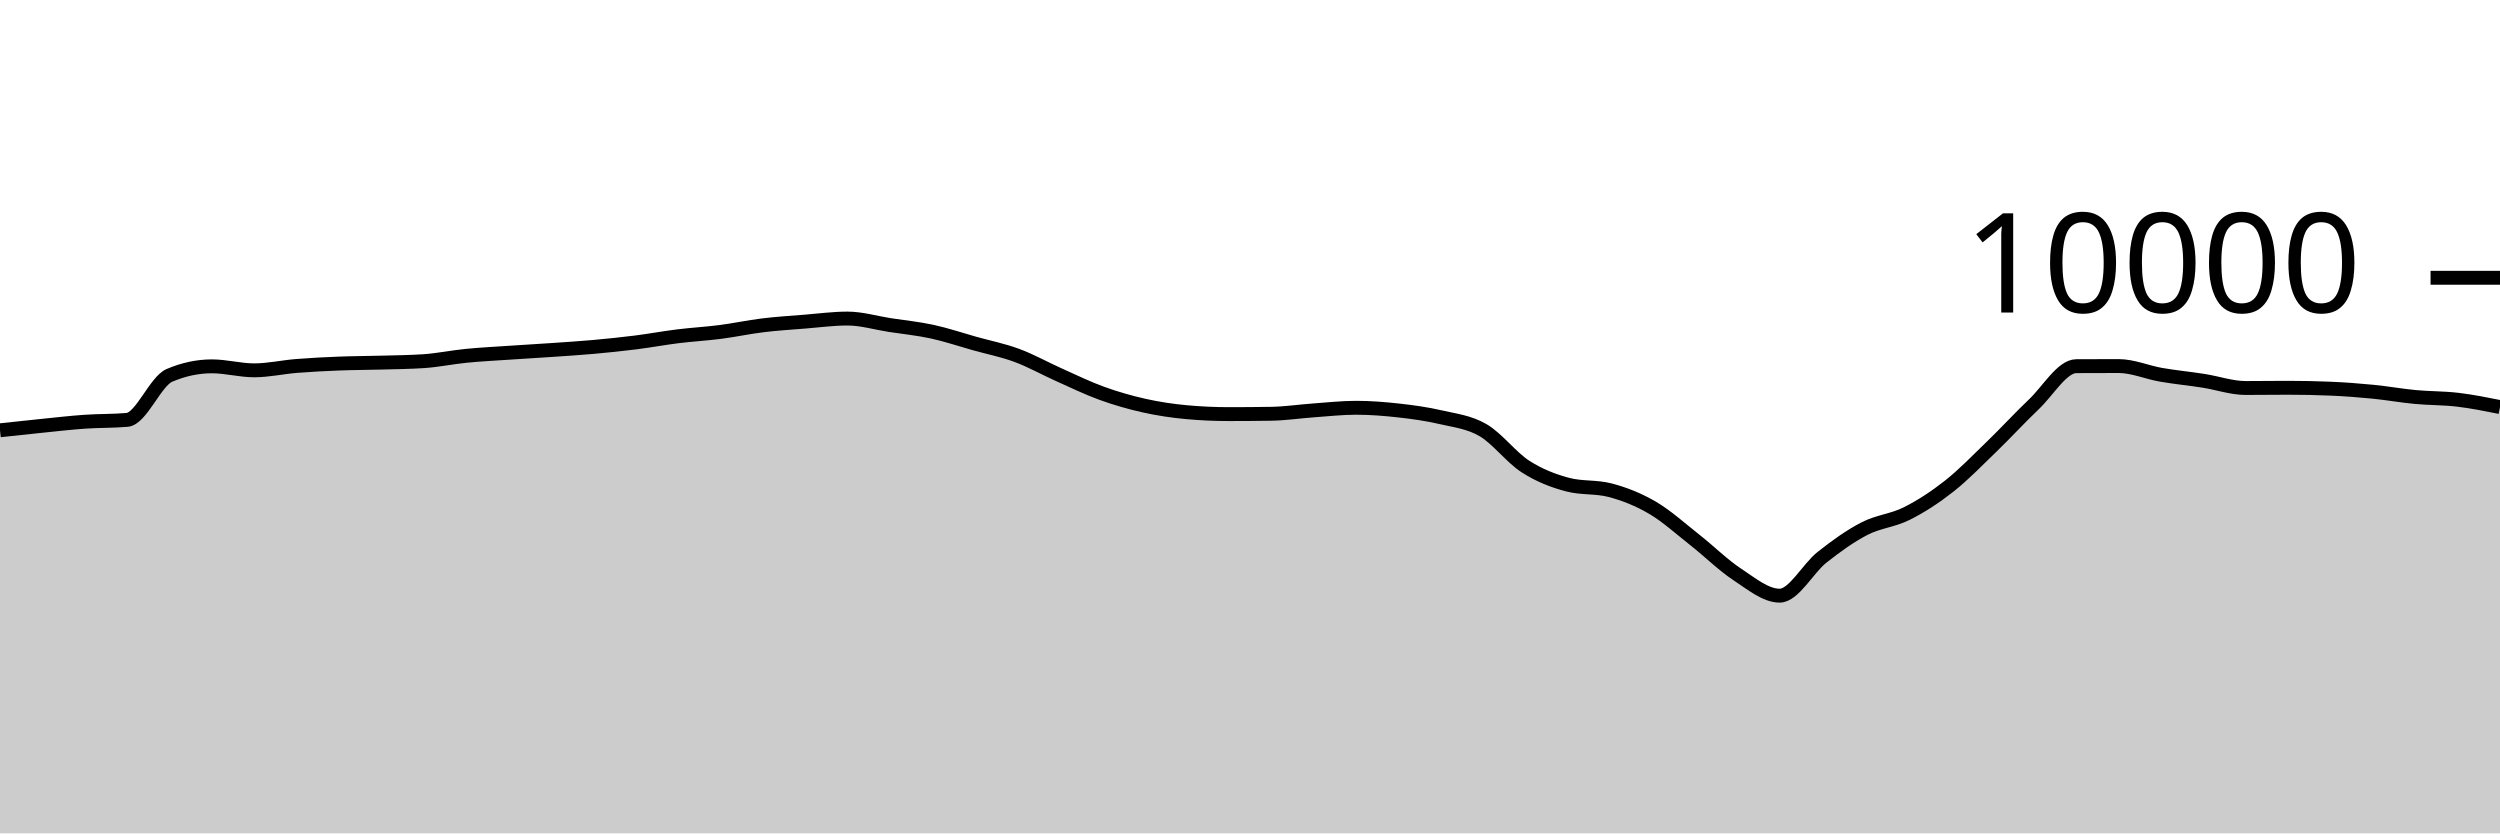
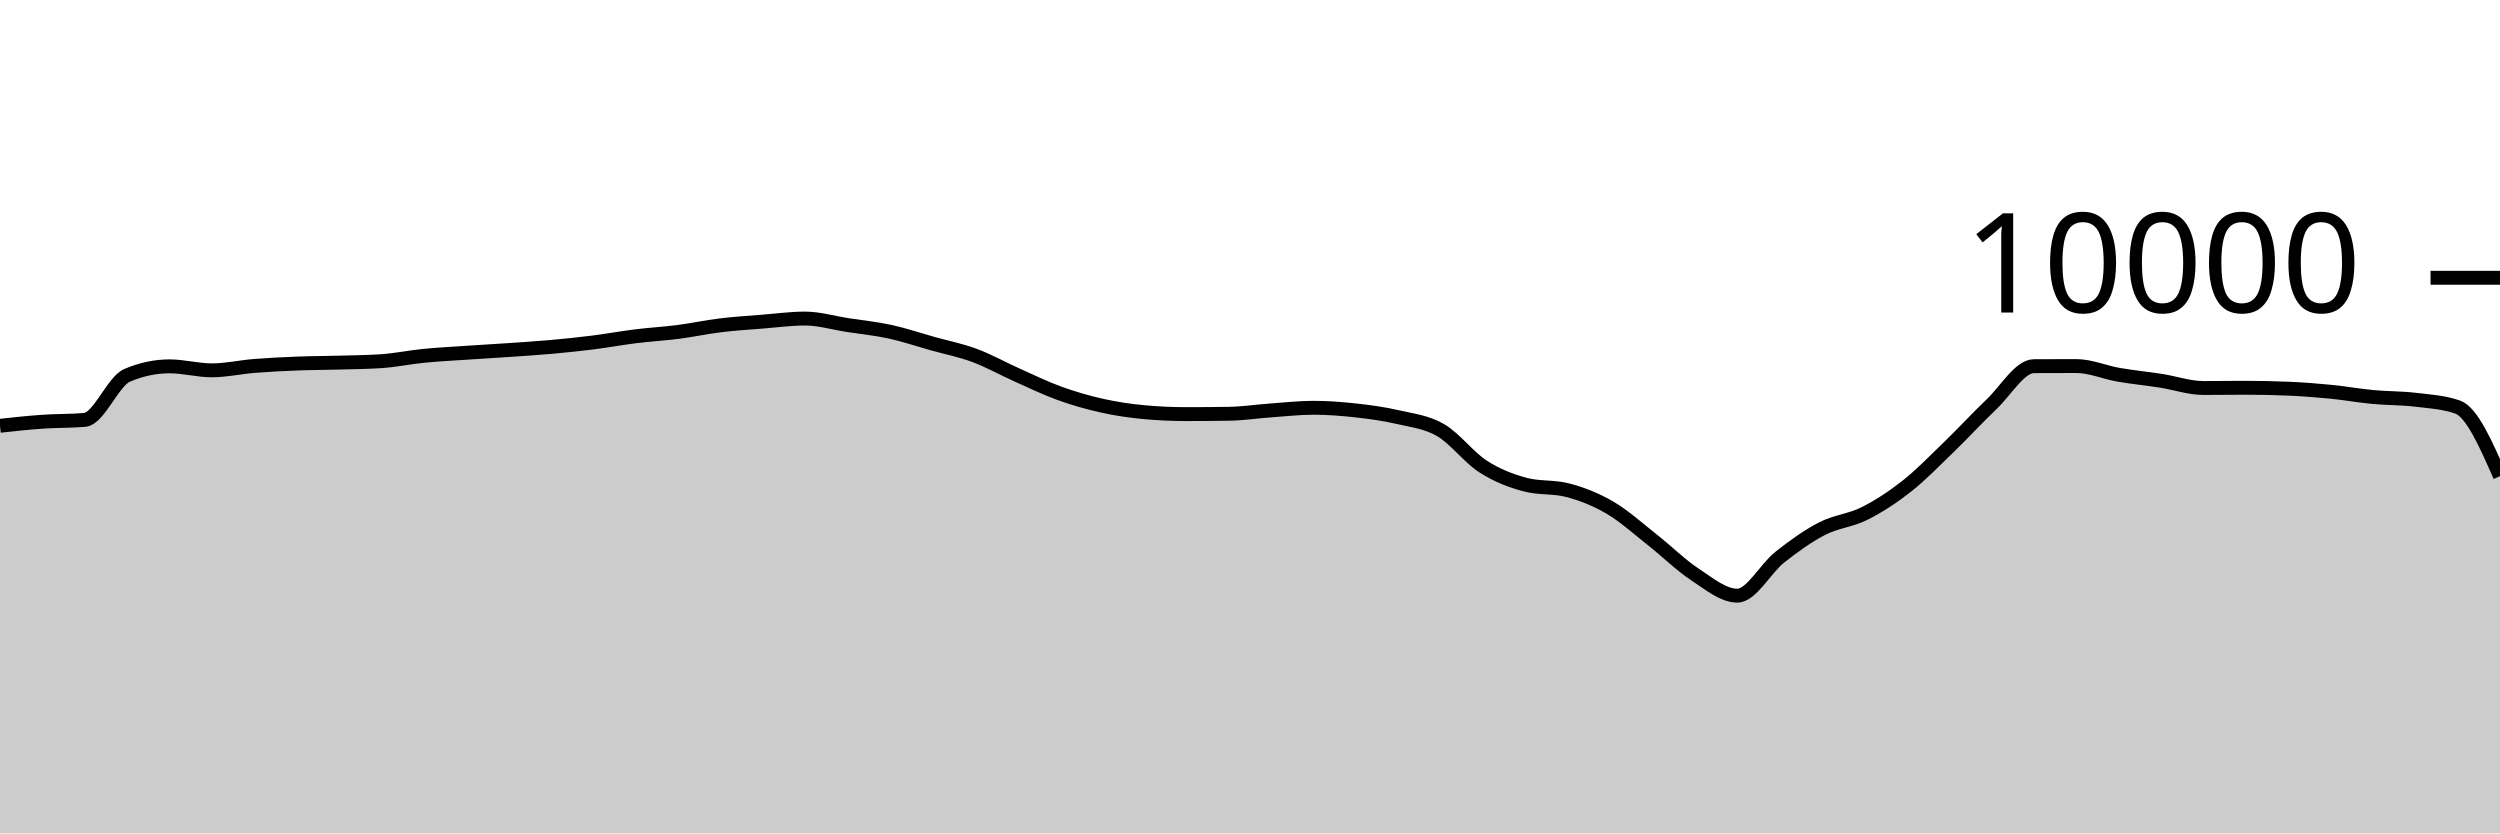
<svg xmlns="http://www.w3.org/2000/svg" viewBox="0 0 180 60">
  <g transform="translate(0,20)">
-     <path class="area" fill="rgba(0, 0, 0, 0.2)" d="M0,10.98C1.017,10.869,2.034,10.759,3.051,10.656C4.068,10.553,5.085,10.435,6.102,10.364C7.119,10.293,8.136,10.32,9.153,10.232C10.169,10.144,11.186,7.456,12.203,7.024C13.22,6.592,14.237,6.376,15.254,6.376C16.271,6.376,17.288,6.664,18.305,6.664C19.322,6.664,20.339,6.429,21.356,6.348C22.373,6.267,23.39,6.216,24.407,6.176C25.424,6.136,26.441,6.137,27.458,6.108C28.475,6.079,29.492,6.073,30.508,6.004C31.525,5.935,32.542,5.721,33.559,5.62C34.576,5.519,35.593,5.469,36.61,5.4C37.627,5.331,38.644,5.274,39.661,5.204C40.678,5.134,41.695,5.071,42.712,4.98C43.729,4.889,44.746,4.784,45.763,4.656C46.78,4.528,47.797,4.338,48.814,4.212C49.831,4.086,50.847,4.031,51.864,3.9C52.881,3.769,53.898,3.548,54.915,3.424C55.932,3.3,56.949,3.237,57.966,3.156C58.983,3.075,60,2.936,61.017,2.936C62.034,2.936,63.051,3.247,64.068,3.404C65.085,3.561,66.102,3.659,67.119,3.88C68.136,4.101,69.153,4.447,70.169,4.732C71.186,5.017,72.203,5.215,73.22,5.592C74.237,5.969,75.254,6.542,76.271,6.996C77.288,7.45,78.305,7.948,79.322,8.316C80.339,8.684,81.356,8.977,82.373,9.204C83.39,9.431,84.407,9.583,85.424,9.676C86.441,9.769,87.458,9.816,88.475,9.816C89.492,9.816,90.508,9.808,91.525,9.792C92.542,9.776,93.559,9.62,94.576,9.548C95.593,9.476,96.61,9.36,97.627,9.36C98.644,9.36,99.661,9.439,100.678,9.552C101.695,9.665,102.712,9.803,103.729,10.04C104.746,10.277,105.763,10.381,106.78,10.972C107.797,11.563,108.814,12.934,109.831,13.588C110.847,14.242,111.864,14.629,112.881,14.896C113.898,15.163,114.915,15.029,115.932,15.296C116.949,15.563,117.966,15.963,118.983,16.56C120,17.157,121.017,18.08,122.034,18.88C123.051,19.68,124.068,20.692,125.085,21.36C126.102,22.028,127.119,22.888,128.136,22.888C129.153,22.888,130.169,20.928,131.186,20.124C132.203,19.32,133.22,18.589,134.237,18.064C135.254,17.539,136.271,17.486,137.288,16.976C138.305,16.466,139.322,15.805,140.339,15.004C141.356,14.203,142.373,13.151,143.39,12.168C144.407,11.185,145.424,10.075,146.441,9.108C147.458,8.141,148.475,6.369,149.492,6.364C150.508,6.359,151.525,6.356,152.542,6.356C153.559,6.356,154.576,6.807,155.593,6.984C156.61,7.161,157.627,7.257,158.644,7.416C159.661,7.575,160.678,7.936,161.695,7.936C162.712,7.936,163.729,7.92,164.746,7.92C165.763,7.92,166.78,7.941,167.797,7.984C168.814,8.027,169.831,8.104,170.847,8.204C171.864,8.304,172.881,8.488,173.898,8.584C174.915,8.68,175.932,8.659,176.949,8.78C177.966,8.901,178.983,9.104,180,9.308L180,40C178.983,40,177.966,40,176.949,40C175.932,40,174.915,40,173.898,40C172.881,40,171.864,40,170.847,40C169.831,40,168.814,40,167.797,40C166.78,40,165.763,40,164.746,40C163.729,40,162.712,40,161.695,40C160.678,40,159.661,40,158.644,40C157.627,40,156.61,40,155.593,40C154.576,40,153.559,40,152.542,40C151.525,40,150.508,40,149.492,40C148.475,40,147.458,40,146.441,40C145.424,40,144.407,40,143.39,40C142.373,40,141.356,40,140.339,40C139.322,40,138.305,40,137.288,40C136.271,40,135.254,40,134.237,40C133.22,40,132.203,40,131.186,40C130.169,40,129.153,40,128.136,40C127.119,40,126.102,40,125.085,40C124.068,40,123.051,40,122.034,40C121.017,40,120,40,118.983,40C117.966,40,116.949,40,115.932,40C114.915,40,113.898,40,112.881,40C111.864,40,110.847,40,109.831,40C108.814,40,107.797,40,106.78,40C105.763,40,104.746,40,103.729,40C102.712,40,101.695,40,100.678,40C99.661,40,98.644,40,97.627,40C96.61,40,95.593,40,94.576,40C93.559,40,92.542,40,91.525,40C90.508,40,89.492,40,88.475,40C87.458,40,86.441,40,85.424,40C84.407,40,83.39,40,82.373,40C81.356,40,80.339,40,79.322,40C78.305,40,77.288,40,76.271,40C75.254,40,74.237,40,73.22,40C72.203,40,71.186,40,70.169,40C69.153,40,68.136,40,67.119,40C66.102,40,65.085,40,64.068,40C63.051,40,62.034,40,61.017,40C60,40,58.983,40,57.966,40C56.949,40,55.932,40,54.915,40C53.898,40,52.881,40,51.864,40C50.847,40,49.831,40,48.814,40C47.797,40,46.78,40,45.763,40C44.746,40,43.729,40,42.712,40C41.695,40,40.678,40,39.661,40C38.644,40,37.627,40,36.61,40C35.593,40,34.576,40,33.559,40C32.542,40,31.525,40,30.508,40C29.492,40,28.475,40,27.458,40C26.441,40,25.424,40,24.407,40C23.39,40,22.373,40,21.356,40C20.339,40,19.322,40,18.305,40C17.288,40,16.271,40,15.254,40C14.237,40,13.22,40,12.203,40C11.186,40,10.169,40,9.153,40C8.136,40,7.119,40,6.102,40C5.085,40,4.068,40,3.051,40C2.034,40,1.017,40,0,40Z" />
-     <path class="line" stroke="black" fill="none" d="M0,10.98C1.017,10.869,2.034,10.759,3.051,10.656C4.068,10.553,5.085,10.435,6.102,10.364C7.119,10.293,8.136,10.32,9.153,10.232C10.169,10.144,11.186,7.456,12.203,7.024C13.22,6.592,14.237,6.376,15.254,6.376C16.271,6.376,17.288,6.664,18.305,6.664C19.322,6.664,20.339,6.429,21.356,6.348C22.373,6.267,23.39,6.216,24.407,6.176C25.424,6.136,26.441,6.137,27.458,6.108C28.475,6.079,29.492,6.073,30.508,6.004C31.525,5.935,32.542,5.721,33.559,5.62C34.576,5.519,35.593,5.469,36.61,5.4C37.627,5.331,38.644,5.274,39.661,5.204C40.678,5.134,41.695,5.071,42.712,4.98C43.729,4.889,44.746,4.784,45.763,4.656C46.78,4.528,47.797,4.338,48.814,4.212C49.831,4.086,50.847,4.031,51.864,3.9C52.881,3.769,53.898,3.548,54.915,3.424C55.932,3.3,56.949,3.237,57.966,3.156C58.983,3.075,60,2.936,61.017,2.936C62.034,2.936,63.051,3.247,64.068,3.404C65.085,3.561,66.102,3.659,67.119,3.88C68.136,4.101,69.153,4.447,70.169,4.732C71.186,5.017,72.203,5.215,73.22,5.592C74.237,5.969,75.254,6.542,76.271,6.996C77.288,7.45,78.305,7.948,79.322,8.316C80.339,8.684,81.356,8.977,82.373,9.204C83.39,9.431,84.407,9.583,85.424,9.676C86.441,9.769,87.458,9.816,88.475,9.816C89.492,9.816,90.508,9.808,91.525,9.792C92.542,9.776,93.559,9.62,94.576,9.548C95.593,9.476,96.61,9.36,97.627,9.36C98.644,9.36,99.661,9.439,100.678,9.552C101.695,9.665,102.712,9.803,103.729,10.04C104.746,10.277,105.763,10.381,106.78,10.972C107.797,11.563,108.814,12.934,109.831,13.588C110.847,14.242,111.864,14.629,112.881,14.896C113.898,15.163,114.915,15.029,115.932,15.296C116.949,15.563,117.966,15.963,118.983,16.56C120,17.157,121.017,18.08,122.034,18.88C123.051,19.68,124.068,20.692,125.085,21.36C126.102,22.028,127.119,22.888,128.136,22.888C129.153,22.888,130.169,20.928,131.186,20.124C132.203,19.32,133.22,18.589,134.237,18.064C135.254,17.539,136.271,17.486,137.288,16.976C138.305,16.466,139.322,15.805,140.339,15.004C141.356,14.203,142.373,13.151,143.39,12.168C144.407,11.185,145.424,10.075,146.441,9.108C147.458,8.141,148.475,6.369,149.492,6.364C150.508,6.359,151.525,6.356,152.542,6.356C153.559,6.356,154.576,6.807,155.593,6.984C156.61,7.161,157.627,7.257,158.644,7.416C159.661,7.575,160.678,7.936,161.695,7.936C162.712,7.936,163.729,7.92,164.746,7.92C165.763,7.92,166.78,7.941,167.797,7.984C168.814,8.027,169.831,8.104,170.847,8.204C171.864,8.304,172.881,8.488,173.898,8.584C174.915,8.68,175.932,8.659,176.949,8.78C177.966,8.901,178.983,9.104,180,9.308" />
+     <path class="area" fill="rgba(0, 0, 0, 0.2)" d="M0,10.656C1.017,10.545,2.034,10.435,3.051,10.364C4.068,10.293,5.085,10.32,6.102,10.232C7.119,10.144,8.136,7.456,9.153,7.024C10.169,6.592,11.186,6.376,12.203,6.376C13.22,6.376,14.237,6.664,15.254,6.664C16.271,6.664,17.288,6.429,18.305,6.348C19.322,6.267,20.339,6.216,21.356,6.176C22.373,6.136,23.39,6.137,24.407,6.108C25.424,6.079,26.441,6.073,27.458,6.004C28.475,5.935,29.492,5.721,30.508,5.62C31.525,5.519,32.542,5.469,33.559,5.4C34.576,5.331,35.593,5.274,36.61,5.204C37.627,5.134,38.644,5.071,39.661,4.98C40.678,4.889,41.695,4.784,42.712,4.656C43.729,4.528,44.746,4.338,45.763,4.212C46.78,4.086,47.797,4.031,48.814,3.9C49.831,3.769,50.847,3.548,51.864,3.424C52.881,3.3,53.898,3.237,54.915,3.156C55.932,3.075,56.949,2.936,57.966,2.936C58.983,2.936,60,3.247,61.017,3.404C62.034,3.561,63.051,3.659,64.068,3.88C65.085,4.101,66.102,4.447,67.119,4.732C68.136,5.017,69.153,5.215,70.169,5.592C71.186,5.969,72.203,6.542,73.22,6.996C74.237,7.45,75.254,7.948,76.271,8.316C77.288,8.684,78.305,8.977,79.322,9.204C80.339,9.431,81.356,9.583,82.373,9.676C83.39,9.769,84.407,9.816,85.424,9.816C86.441,9.816,87.458,9.808,88.475,9.792C89.492,9.776,90.508,9.62,91.525,9.548C92.542,9.476,93.559,9.36,94.576,9.36C95.593,9.36,96.61,9.439,97.627,9.552C98.644,9.665,99.661,9.803,100.678,10.04C101.695,10.277,102.712,10.381,103.729,10.972C104.746,11.563,105.763,12.934,106.78,13.588C107.797,14.242,108.814,14.629,109.831,14.896C110.847,15.163,111.864,15.029,112.881,15.296C113.898,15.563,114.915,15.963,115.932,16.56C116.949,17.157,117.966,18.08,118.983,18.88C120,19.68,121.017,20.692,122.034,21.36C123.051,22.028,124.068,22.888,125.085,22.888C126.102,22.888,127.119,20.928,128.136,20.124C129.153,19.32,130.169,18.589,131.186,18.064C132.203,17.539,133.22,17.486,134.237,16.976C135.254,16.466,136.271,15.805,137.288,15.004C138.305,14.203,139.322,13.151,140.339,12.168C141.356,11.185,142.373,10.075,143.39,9.108C144.407,8.141,145.424,6.369,146.441,6.364C147.458,6.359,148.475,6.356,149.492,6.356C150.508,6.356,151.525,6.807,152.542,6.984C153.559,7.161,154.576,7.257,155.593,7.416C156.61,7.575,157.627,7.936,158.644,7.936C159.661,7.936,160.678,7.92,161.695,7.92C162.712,7.92,163.729,7.941,164.746,7.984C165.763,8.027,166.78,8.104,167.797,8.204C168.814,8.304,169.831,8.488,170.847,8.584C171.864,8.68,172.881,8.659,173.898,8.78C174.915,8.901,175.932,8.956,176.949,9.308C177.966,9.66,178.983,11.972,180,14.284L180,40C178.983,40,177.966,40,176.949,40C175.932,40,174.915,40,173.898,40C172.881,40,171.864,40,170.847,40C169.831,40,168.814,40,167.797,40C166.78,40,165.763,40,164.746,40C163.729,40,162.712,40,161.695,40C160.678,40,159.661,40,158.644,40C157.627,40,156.61,40,155.593,40C154.576,40,153.559,40,152.542,40C151.525,40,150.508,40,149.492,40C148.475,40,147.458,40,146.441,40C145.424,40,144.407,40,143.39,40C142.373,40,141.356,40,140.339,40C139.322,40,138.305,40,137.288,40C136.271,40,135.254,40,134.237,40C133.22,40,132.203,40,131.186,40C130.169,40,129.153,40,128.136,40C127.119,40,126.102,40,125.085,40C124.068,40,123.051,40,122.034,40C121.017,40,120,40,118.983,40C117.966,40,116.949,40,115.932,40C114.915,40,113.898,40,112.881,40C111.864,40,110.847,40,109.831,40C108.814,40,107.797,40,106.78,40C105.763,40,104.746,40,103.729,40C102.712,40,101.695,40,100.678,40C99.661,40,98.644,40,97.627,40C96.61,40,95.593,40,94.576,40C93.559,40,92.542,40,91.525,40C90.508,40,89.492,40,88.475,40C87.458,40,86.441,40,85.424,40C84.407,40,83.39,40,82.373,40C81.356,40,80.339,40,79.322,40C78.305,40,77.288,40,76.271,40C75.254,40,74.237,40,73.22,40C72.203,40,71.186,40,70.169,40C69.153,40,68.136,40,67.119,40C66.102,40,65.085,40,64.068,40C63.051,40,62.034,40,61.017,40C60,40,58.983,40,57.966,40C56.949,40,55.932,40,54.915,40C53.898,40,52.881,40,51.864,40C50.847,40,49.831,40,48.814,40C47.797,40,46.78,40,45.763,40C44.746,40,43.729,40,42.712,40C41.695,40,40.678,40,39.661,40C38.644,40,37.627,40,36.61,40C35.593,40,34.576,40,33.559,40C32.542,40,31.525,40,30.508,40C29.492,40,28.475,40,27.458,40C26.441,40,25.424,40,24.407,40C23.39,40,22.373,40,21.356,40C20.339,40,19.322,40,18.305,40C17.288,40,16.271,40,15.254,40C14.237,40,13.22,40,12.203,40C11.186,40,10.169,40,9.153,40C8.136,40,7.119,40,6.102,40C5.085,40,4.068,40,3.051,40C2.034,40,1.017,40,0,40Z" />
+     <path class="line" stroke="black" fill="none" d="M0,10.656C1.017,10.545,2.034,10.435,3.051,10.364C4.068,10.293,5.085,10.32,6.102,10.232C7.119,10.144,8.136,7.456,9.153,7.024C10.169,6.592,11.186,6.376,12.203,6.376C13.22,6.376,14.237,6.664,15.254,6.664C16.271,6.664,17.288,6.429,18.305,6.348C19.322,6.267,20.339,6.216,21.356,6.176C22.373,6.136,23.39,6.137,24.407,6.108C25.424,6.079,26.441,6.073,27.458,6.004C28.475,5.935,29.492,5.721,30.508,5.62C31.525,5.519,32.542,5.469,33.559,5.4C34.576,5.331,35.593,5.274,36.61,5.204C37.627,5.134,38.644,5.071,39.661,4.98C40.678,4.889,41.695,4.784,42.712,4.656C43.729,4.528,44.746,4.338,45.763,4.212C46.78,4.086,47.797,4.031,48.814,3.9C49.831,3.769,50.847,3.548,51.864,3.424C52.881,3.3,53.898,3.237,54.915,3.156C55.932,3.075,56.949,2.936,57.966,2.936C58.983,2.936,60,3.247,61.017,3.404C62.034,3.561,63.051,3.659,64.068,3.88C65.085,4.101,66.102,4.447,67.119,4.732C68.136,5.017,69.153,5.215,70.169,5.592C71.186,5.969,72.203,6.542,73.22,6.996C74.237,7.45,75.254,7.948,76.271,8.316C77.288,8.684,78.305,8.977,79.322,9.204C80.339,9.431,81.356,9.583,82.373,9.676C83.39,9.769,84.407,9.816,85.424,9.816C86.441,9.816,87.458,9.808,88.475,9.792C89.492,9.776,90.508,9.62,91.525,9.548C92.542,9.476,93.559,9.36,94.576,9.36C95.593,9.36,96.61,9.439,97.627,9.552C98.644,9.665,99.661,9.803,100.678,10.04C101.695,10.277,102.712,10.381,103.729,10.972C104.746,11.563,105.763,12.934,106.78,13.588C107.797,14.242,108.814,14.629,109.831,14.896C110.847,15.163,111.864,15.029,112.881,15.296C113.898,15.563,114.915,15.963,115.932,16.56C116.949,17.157,117.966,18.08,118.983,18.88C120,19.68,121.017,20.692,122.034,21.36C123.051,22.028,124.068,22.888,125.085,22.888C126.102,22.888,127.119,20.928,128.136,20.124C129.153,19.32,130.169,18.589,131.186,18.064C132.203,17.539,133.22,17.486,134.237,16.976C135.254,16.466,136.271,15.805,137.288,15.004C138.305,14.203,139.322,13.151,140.339,12.168C141.356,11.185,142.373,10.075,143.39,9.108C144.407,8.141,145.424,6.369,146.441,6.364C147.458,6.359,148.475,6.356,149.492,6.356C150.508,6.356,151.525,6.807,152.542,6.984C153.559,7.161,154.576,7.257,155.593,7.416C156.61,7.575,157.627,7.936,158.644,7.936C159.661,7.936,160.678,7.92,161.695,7.92C162.712,7.92,163.729,7.941,164.746,7.984C165.763,8.027,166.78,8.104,167.797,8.204C168.814,8.304,169.831,8.488,170.847,8.584C171.864,8.68,172.881,8.659,173.898,8.78C174.915,8.901,175.932,8.956,176.949,9.308C177.966,9.66,178.983,11.972,180,14.284" />
    <path class="axis-ceiling" stroke-width="1" stroke="black" fill="none" d="M175,0L180,0" />
    <text class="axis-ceiling-label" font-family="sans-serif" text-anchor="end" font-size="10px" x="170" y="2.5">10000</text>
  </g>
</svg>
